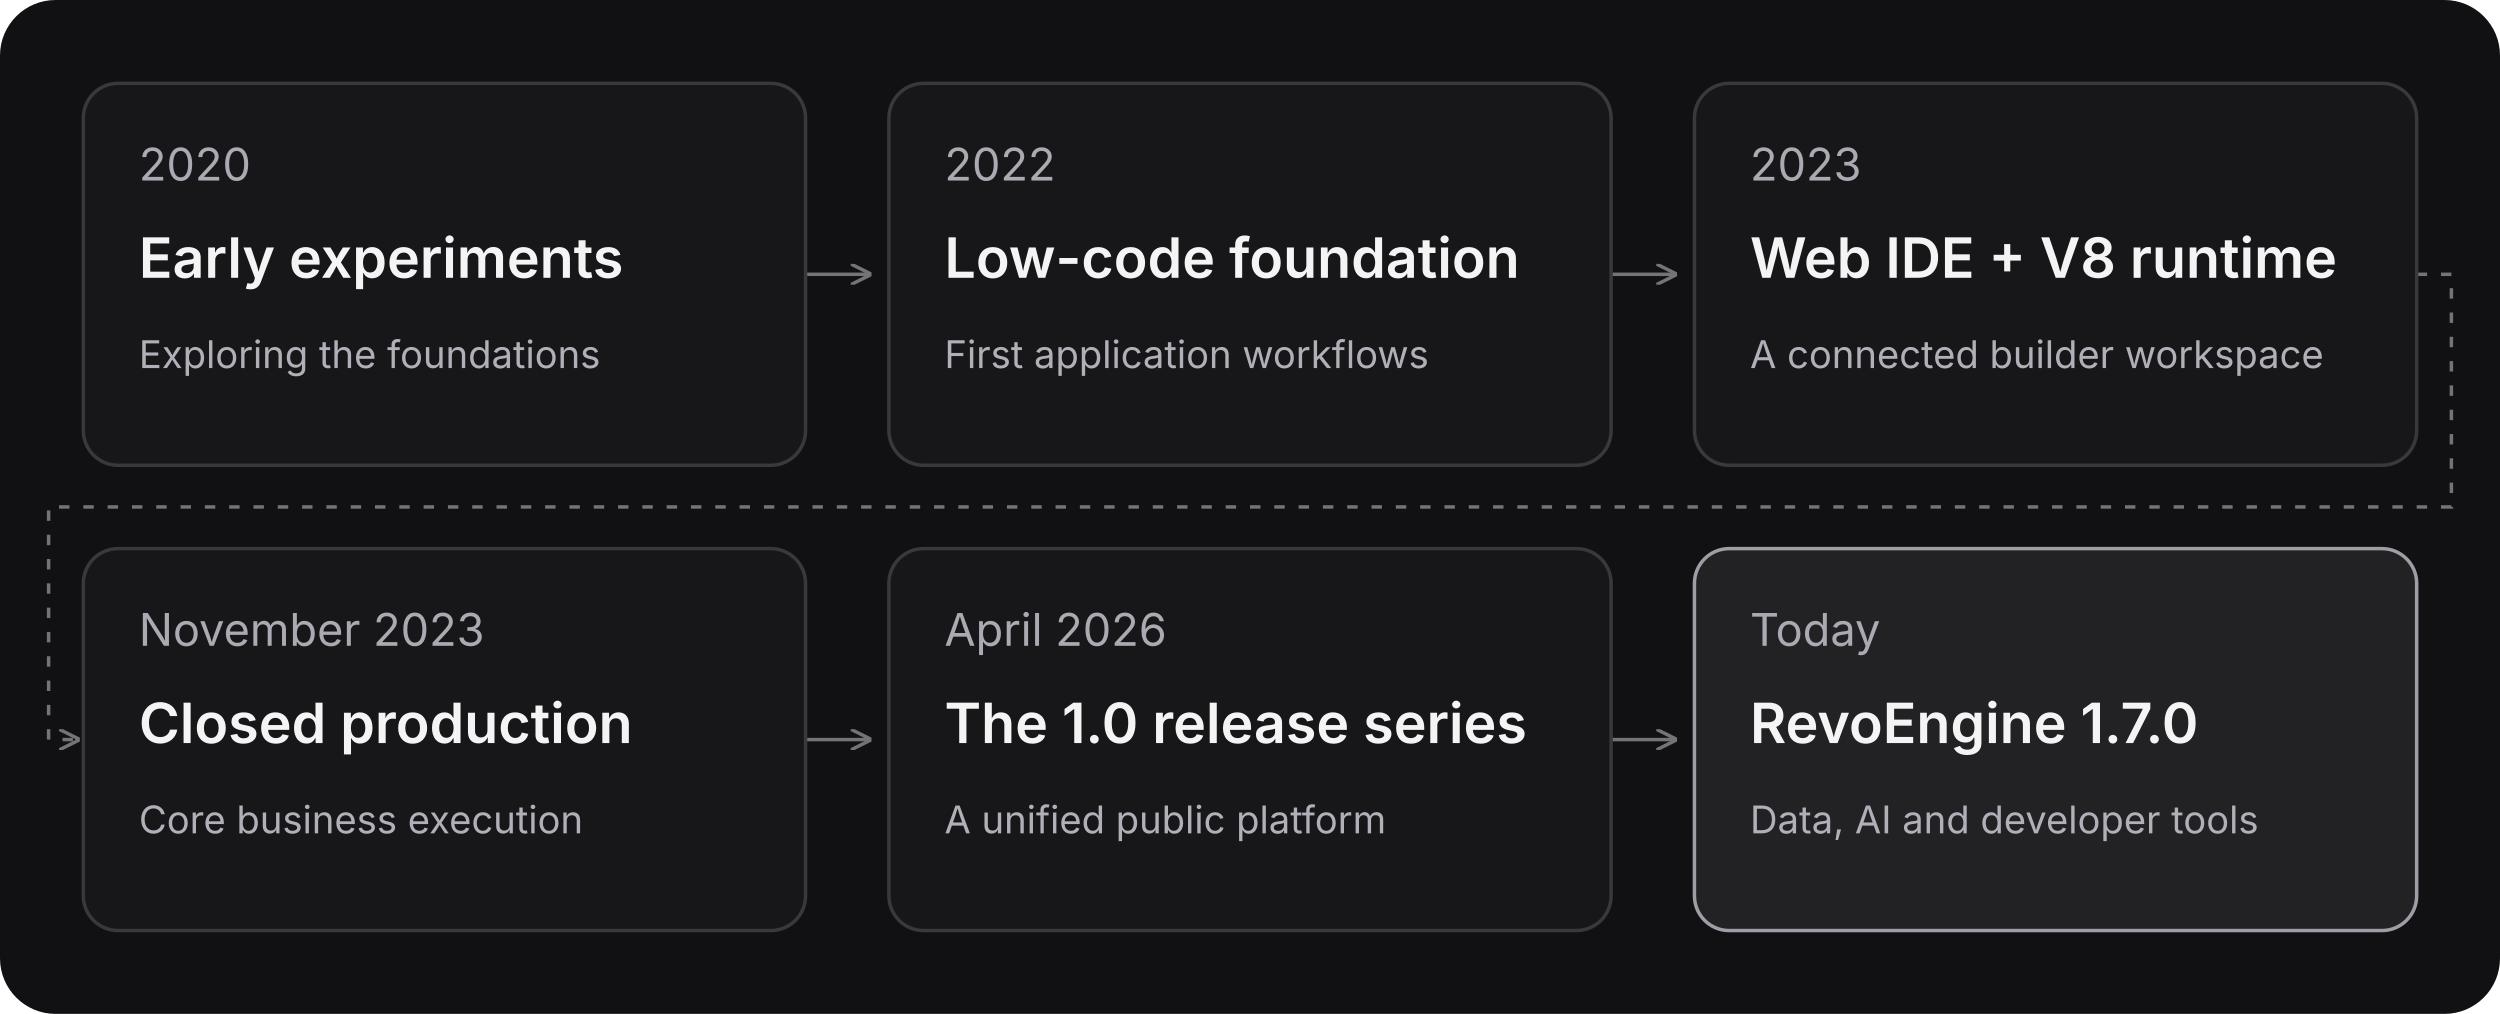
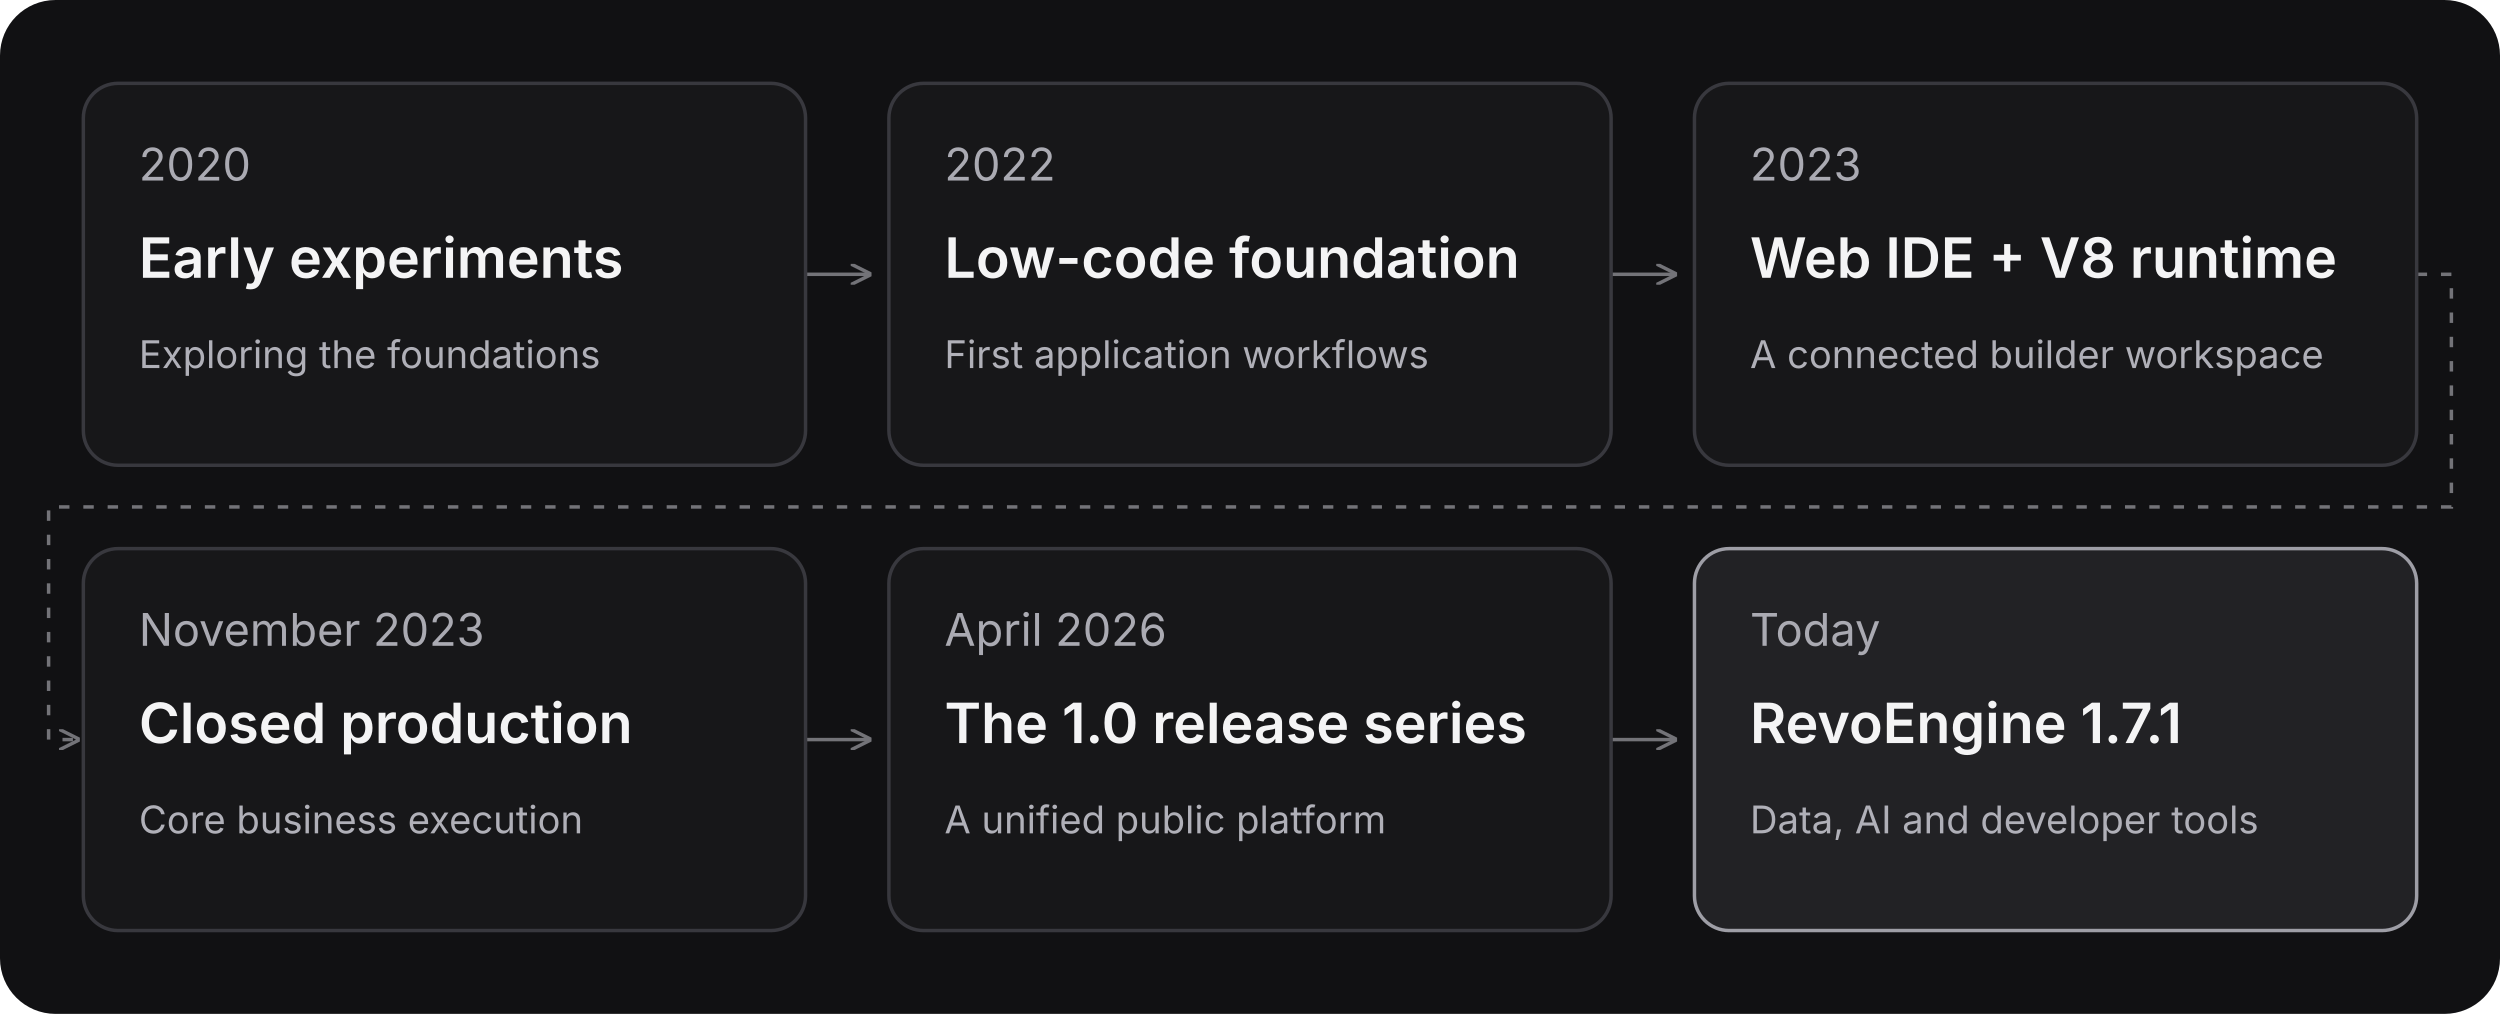
<svg xmlns="http://www.w3.org/2000/svg" width="720" height="292" viewBox="0 0 720 292" role="img" aria-labelledby="title desc">
  <rect width="720" height="292" rx="16" fill="#111113" />
  <defs>
    <marker id="arrow" markerWidth="6" markerHeight="6" refX="5" refY="3" orient="auto">
      <path d="M0 0L6 3L0 6" fill="none" stroke="#737378" />
    </marker>
  </defs>
  <g fill="none" stroke="#737378" marker-end="url(#arrow)">
    <path d="M232 79H250" />
    <path d="M464 79H482" />
    <path d="M696 79H706V146H14V213H22" stroke-dasharray="3 4" />
    <path d="M232 213H250" />
    <path d="M464 213H482" />
  </g>
  <g font-family="Inter, Arial, sans-serif">
    <g transform="translate(24 24)">
      <rect width="208" height="110" rx="10" fill="#171719" stroke="#38383e" />
      <text x="16" y="28" fill="#aaaab2" font-size="13">2020</text>
      <text x="16" y="56" fill="#f4f4f5" font-size="16" font-weight="600">Early experiments</text>
      <text x="16" y="82" fill="#b0b0b8" font-size="11">Exploring the foundations</text>
    </g>
    <g transform="translate(256 24)">
      <rect width="208" height="110" rx="10" fill="#171719" stroke="#38383e" />
      <text x="16" y="28" fill="#aaaab2" font-size="13">2022</text>
      <text x="16" y="56" fill="#f4f4f5" font-size="16" font-weight="600">Low-code foundation</text>
      <text x="16" y="82" fill="#b0b0b8" font-size="11">First application workflows</text>
    </g>
    <g transform="translate(488 24)">
      <rect width="208" height="110" rx="10" fill="#171719" stroke="#38383e" />
      <text x="16" y="28" fill="#aaaab2" font-size="13">2023</text>
      <text x="16" y="56" fill="#f4f4f5" font-size="16" font-weight="600">Web IDE + V8 runtime</text>
      <text x="16" y="82" fill="#b0b0b8" font-size="11">A connected builder workspace</text>
    </g>
    <g transform="translate(24 158)">
      <rect width="208" height="110" rx="10" fill="#171719" stroke="#38383e" />
      <text x="16" y="28" fill="#aaaab2" font-size="13">November 2023</text>
      <text x="16" y="56" fill="#f4f4f5" font-size="16" font-weight="600">Closed production</text>
      <text x="16" y="82" fill="#b0b0b8" font-size="11">Core business execution</text>
    </g>
    <g transform="translate(256 158)">
      <rect width="208" height="110" rx="10" fill="#171719" stroke="#38383e" />
      <text x="16" y="28" fill="#aaaab2" font-size="13">April 2026</text>
      <text x="16" y="56" fill="#f4f4f5" font-size="16" font-weight="600">The 1.0 release series</text>
      <text x="16" y="82" fill="#b0b0b8" font-size="11">A unified public platform</text>
    </g>
    <g transform="translate(488 158)">
      <rect width="208" height="110" rx="10" fill="#222225" stroke="#9e9ea6" />
      <text x="16" y="28" fill="#aaaab2" font-size="13">Today</text>
-       <text x="16" y="56" fill="#f4f4f5" font-size="16" font-weight="600">RevoEngine 1.7.0</text>
+       <text x="16" y="56" fill="#f4f4f5" font-size="16" font-weight="600">RevoEngine 1.7.1</text>
      <text x="16" y="82" fill="#b0b0b8" font-size="11">Data, AI and developer tools</text>
    </g>
  </g>
</svg>
